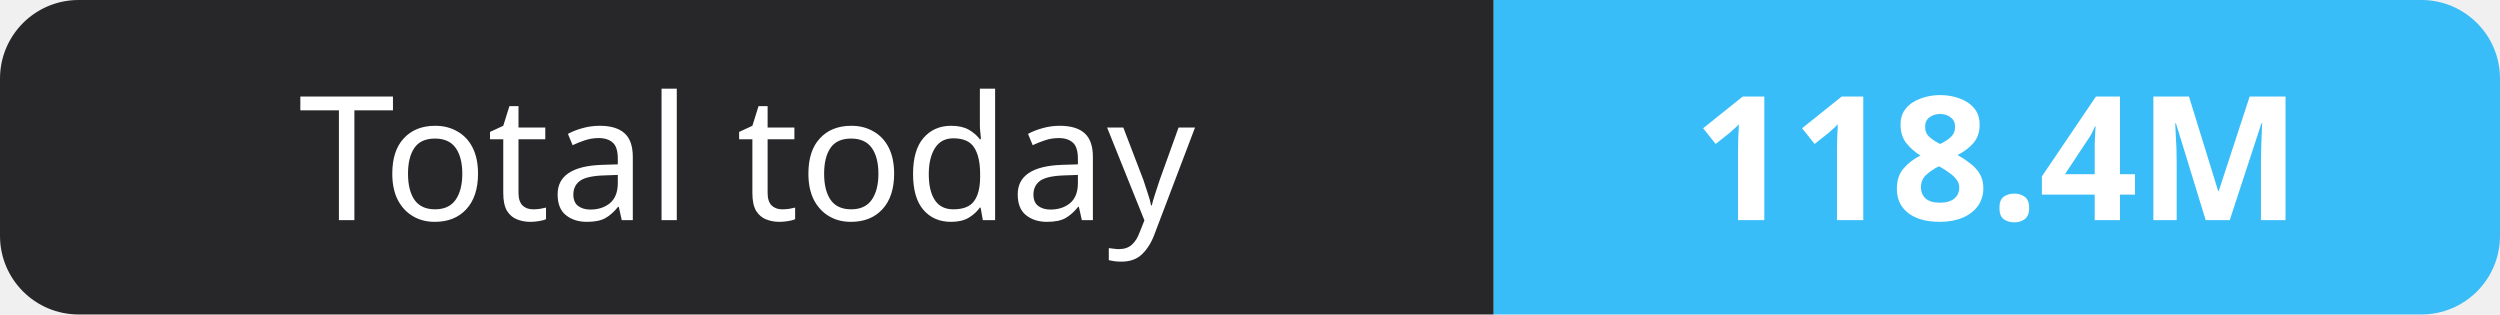
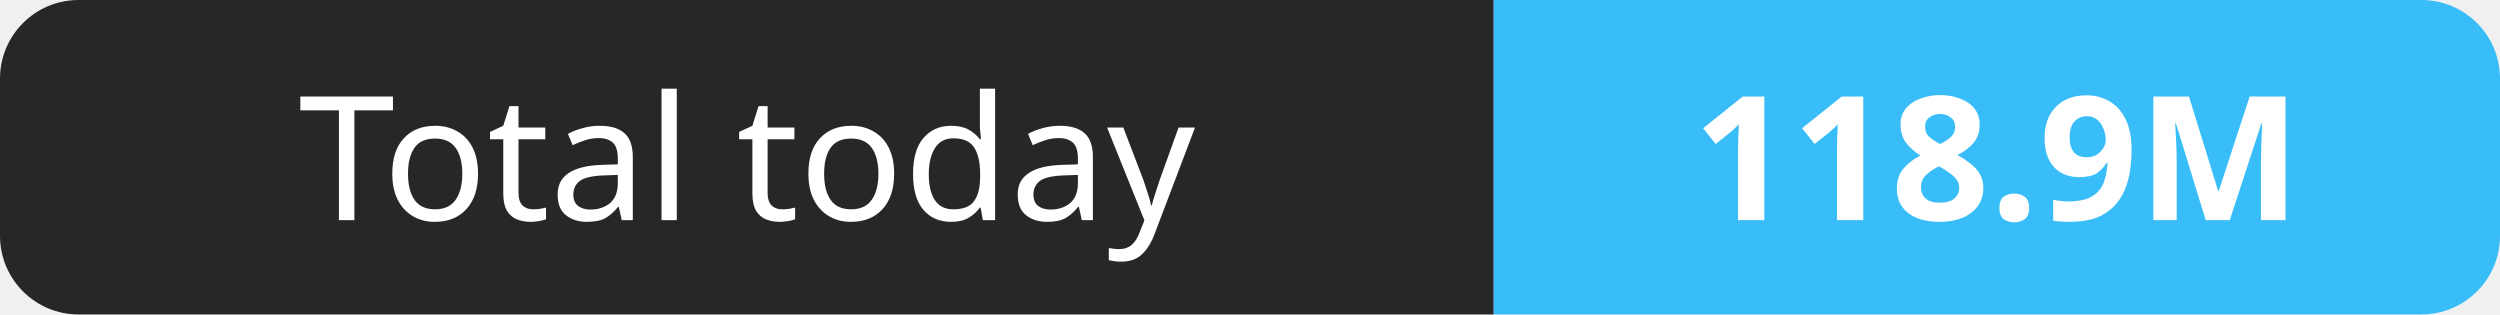
- <svg xmlns="http://www.w3.org/2000/svg" width="159" height="20" role="img" aria-label="Total today: 118.4M">
+ <svg xmlns="http://www.w3.org/2000/svg" width="159" height="20" role="img" aria-label="Total today: 118.9M">
  <clipPath id="r">
    <rect width="159" height="20" rx="5" fill="#fff" />
  </clipPath>
  <g clip-path="url(#r)">
    <rect width="95" height="20" fill="#27272a" />
    <rect x="95" width="64" height="20" fill="#38bdf8" />
  </g>
  <g fill="#fff" text-anchor="middle" font-family="Verdana,Geneva,sans-serif" font-size="11">
    <text x="47.5" y="14">Total today</text>
-     <text x="127.0" y="14" font-weight="700">118.4M</text>
+     <text x="127.0" y="14" font-weight="700">118.9M</text>
  </g>
</svg>
